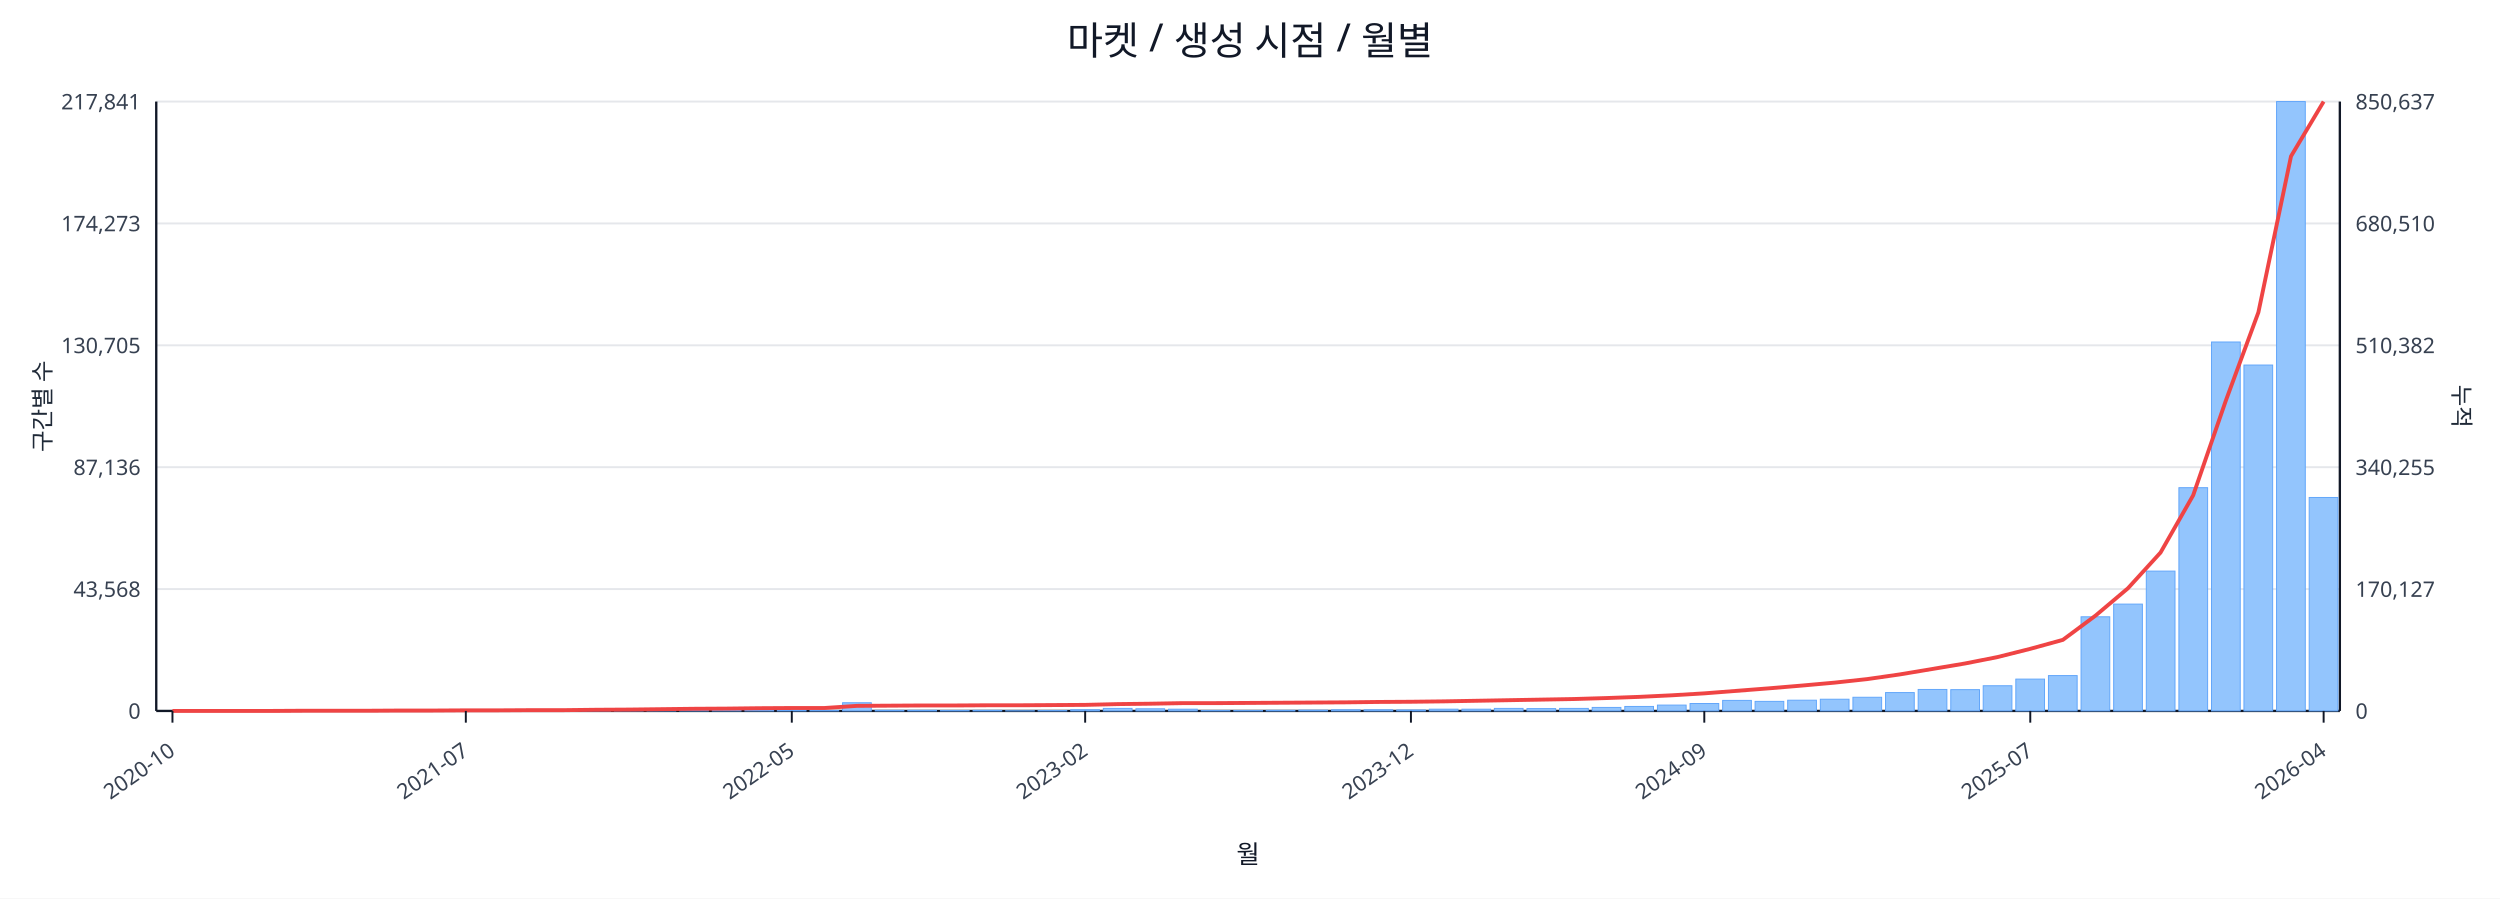
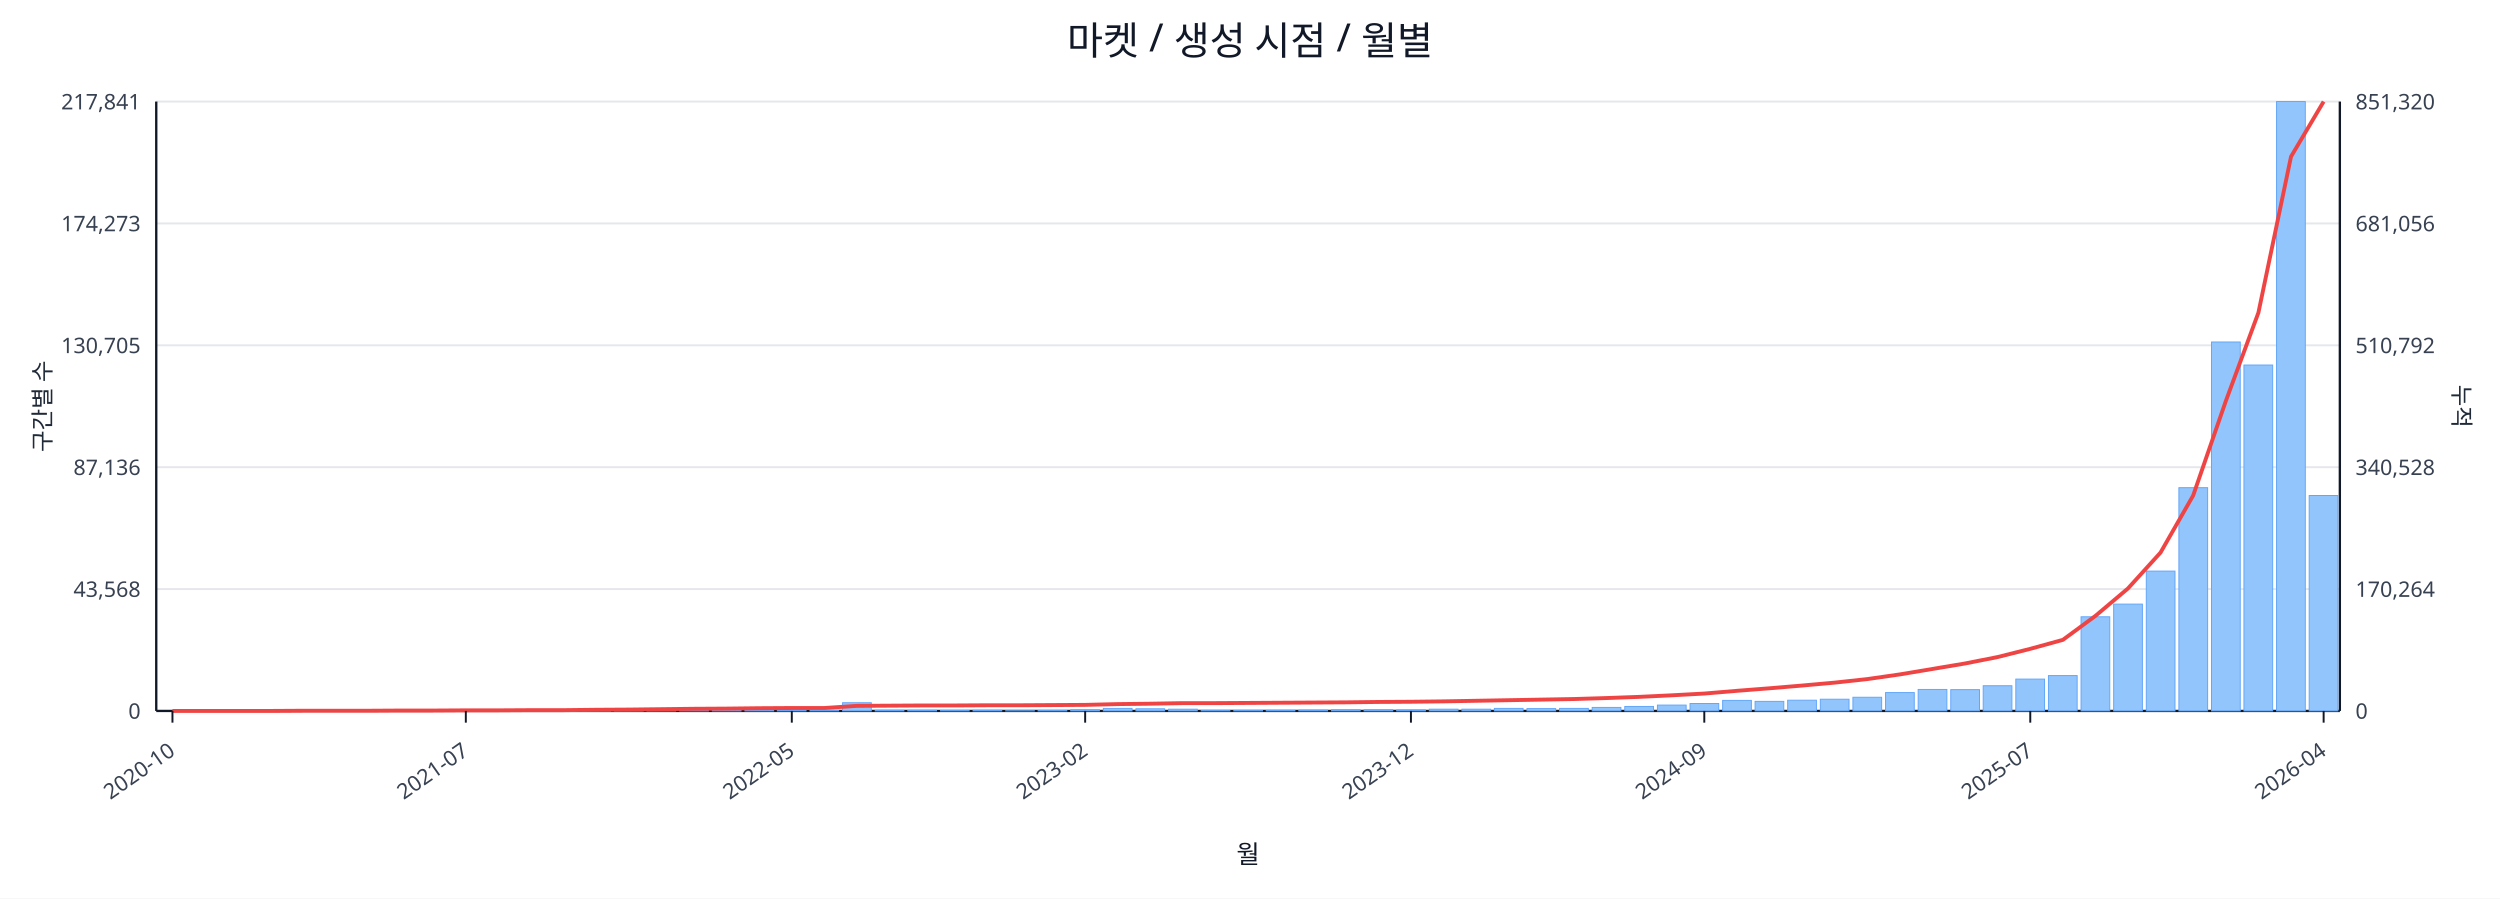
<svg xmlns="http://www.w3.org/2000/svg" width="1280" height="460" viewBox="0 0 1280 460">
  <rect x="0" y="0" width="100%" height="100%" fill="#ffffff" />
  <text x="640.0" y="28" font-size="20" text-anchor="middle" font-family="sans-serif" fill="#111827">마켓 / 생성 시점 / 월별</text>
  <line x1="80.0" y1="52.0" x2="1198.0" y2="52.0" stroke="#e5e7eb" stroke-width="1" />
  <text x="72.0" y="56.0" font-size="11" text-anchor="end" font-family="sans-serif" fill="#374151">217,841</text>
-   <text x="1206.0" y="56.0" font-size="11" text-anchor="start" font-family="sans-serif" fill="#374151">850,637</text>
+   <text x="1206.0" y="56.0" font-size="11" text-anchor="start" font-family="sans-serif" fill="#374151">851,320</text>
  <line x1="80.0" y1="114.4" x2="1198.0" y2="114.4" stroke="#e5e7eb" stroke-width="1" />
  <text x="72.0" y="118.4" font-size="11" text-anchor="end" font-family="sans-serif" fill="#374151">174,273</text>
-   <text x="1206.0" y="118.4" font-size="11" text-anchor="start" font-family="sans-serif" fill="#374151">680,510</text>
+   <text x="1206.0" y="118.4" font-size="11" text-anchor="start" font-family="sans-serif" fill="#374151">681,056</text>
  <line x1="80.0" y1="176.8" x2="1198.0" y2="176.8" stroke="#e5e7eb" stroke-width="1" />
  <text x="72.0" y="180.8" font-size="11" text-anchor="end" font-family="sans-serif" fill="#374151">130,705</text>
-   <text x="1206.0" y="180.8" font-size="11" text-anchor="start" font-family="sans-serif" fill="#374151">510,382</text>
+   <text x="1206.0" y="180.8" font-size="11" text-anchor="start" font-family="sans-serif" fill="#374151">510,792</text>
  <line x1="80.0" y1="239.2" x2="1198.0" y2="239.2" stroke="#e5e7eb" stroke-width="1" />
  <text x="72.0" y="243.2" font-size="11" text-anchor="end" font-family="sans-serif" fill="#374151">87,136</text>
-   <text x="1206.0" y="243.2" font-size="11" text-anchor="start" font-family="sans-serif" fill="#374151">340,255</text>
+   <text x="1206.0" y="243.2" font-size="11" text-anchor="start" font-family="sans-serif" fill="#374151">340,528</text>
  <line x1="80.0" y1="301.6" x2="1198.0" y2="301.6" stroke="#e5e7eb" stroke-width="1" />
  <text x="72.0" y="305.6" font-size="11" text-anchor="end" font-family="sans-serif" fill="#374151">43,568</text>
-   <text x="1206.0" y="305.6" font-size="11" text-anchor="start" font-family="sans-serif" fill="#374151">170,127</text>
+   <text x="1206.0" y="305.6" font-size="11" text-anchor="start" font-family="sans-serif" fill="#374151">170,264</text>
  <line x1="80.0" y1="364.0" x2="1198.0" y2="364.0" stroke="#e5e7eb" stroke-width="1" />
  <text x="72.0" y="368.0" font-size="11" text-anchor="end" font-family="sans-serif" fill="#374151">0</text>
  <text x="1206.0" y="368.0" font-size="11" text-anchor="start" font-family="sans-serif" fill="#374151">0</text>
  <line x1="80.0" y1="364.0" x2="1198.0" y2="364.0" stroke="#111827" stroke-width="1.2" />
  <line x1="80.0" y1="52.0" x2="80.0" y2="364.0" stroke="#111827" stroke-width="1.2" />
  <line x1="1198.0" y1="52.0" x2="1198.0" y2="364.0" stroke="#111827" stroke-width="1.2" />
  <rect x="81.0" y="364.0" width="14.7" height="0.0" fill="#93c5fd" stroke="#60a5fa" stroke-width="0.5" />
  <rect x="97.7" y="364.0" width="14.7" height="0.0" fill="#93c5fd" stroke="#60a5fa" stroke-width="0.5" />
  <rect x="114.4" y="364.0" width="14.7" height="0.0" fill="#93c5fd" stroke="#60a5fa" stroke-width="0.5" />
  <rect x="131.1" y="363.9" width="14.7" height="0.1" fill="#93c5fd" stroke="#60a5fa" stroke-width="0.5" />
  <rect x="147.7" y="363.9" width="14.7" height="0.1" fill="#93c5fd" stroke="#60a5fa" stroke-width="0.5" />
  <rect x="164.4" y="363.9" width="14.7" height="0.1" fill="#93c5fd" stroke="#60a5fa" stroke-width="0.5" />
  <rect x="181.1" y="363.9" width="14.7" height="0.1" fill="#93c5fd" stroke="#60a5fa" stroke-width="0.5" />
  <rect x="197.8" y="363.8" width="14.7" height="0.2" fill="#93c5fd" stroke="#60a5fa" stroke-width="0.5" />
  <rect x="214.5" y="363.7" width="14.7" height="0.3" fill="#93c5fd" stroke="#60a5fa" stroke-width="0.5" />
  <rect x="231.2" y="363.8" width="14.7" height="0.2" fill="#93c5fd" stroke="#60a5fa" stroke-width="0.5" />
  <rect x="247.9" y="363.8" width="14.7" height="0.2" fill="#93c5fd" stroke="#60a5fa" stroke-width="0.5" />
  <rect x="264.6" y="363.9" width="14.7" height="0.1" fill="#93c5fd" stroke="#60a5fa" stroke-width="0.5" />
  <rect x="281.2" y="363.7" width="14.7" height="0.3" fill="#93c5fd" stroke="#60a5fa" stroke-width="0.5" />
  <rect x="297.9" y="363.4" width="14.7" height="0.6" fill="#93c5fd" stroke="#60a5fa" stroke-width="0.5" />
  <rect x="314.6" y="363.5" width="14.7" height="0.5" fill="#93c5fd" stroke="#60a5fa" stroke-width="0.5" />
  <rect x="331.3" y="363.1" width="14.7" height="0.9" fill="#93c5fd" stroke="#60a5fa" stroke-width="0.5" />
  <rect x="348.0" y="363.5" width="14.7" height="0.5" fill="#93c5fd" stroke="#60a5fa" stroke-width="0.5" />
  <rect x="364.7" y="363.3" width="14.7" height="0.7" fill="#93c5fd" stroke="#60a5fa" stroke-width="0.5" />
  <rect x="381.4" y="363.4" width="14.7" height="0.6" fill="#93c5fd" stroke="#60a5fa" stroke-width="0.5" />
  <rect x="398.0" y="363.6" width="14.7" height="0.4" fill="#93c5fd" stroke="#60a5fa" stroke-width="0.5" />
  <rect x="414.7" y="363.8" width="14.7" height="0.2" fill="#93c5fd" stroke="#60a5fa" stroke-width="0.5" />
  <rect x="431.4" y="359.8" width="14.7" height="4.2" fill="#93c5fd" stroke="#60a5fa" stroke-width="0.5" />
  <rect x="448.1" y="363.7" width="14.7" height="0.3" fill="#93c5fd" stroke="#60a5fa" stroke-width="0.5" />
  <rect x="464.8" y="363.7" width="14.7" height="0.3" fill="#93c5fd" stroke="#60a5fa" stroke-width="0.5" />
  <rect x="481.5" y="363.8" width="14.7" height="0.2" fill="#93c5fd" stroke="#60a5fa" stroke-width="0.5" />
  <rect x="498.2" y="363.7" width="14.7" height="0.3" fill="#93c5fd" stroke="#60a5fa" stroke-width="0.5" />
  <rect x="514.9" y="363.9" width="14.7" height="0.1" fill="#93c5fd" stroke="#60a5fa" stroke-width="0.5" />
  <rect x="531.5" y="363.8" width="14.7" height="0.2" fill="#93c5fd" stroke="#60a5fa" stroke-width="0.5" />
  <rect x="548.2" y="363.4" width="14.7" height="0.6" fill="#93c5fd" stroke="#60a5fa" stroke-width="0.5" />
  <rect x="564.9" y="362.7" width="14.7" height="1.3" fill="#93c5fd" stroke="#60a5fa" stroke-width="0.5" />
  <rect x="581.6" y="362.9" width="14.7" height="1.1" fill="#93c5fd" stroke="#60a5fa" stroke-width="0.5" />
  <rect x="598.3" y="363.1" width="14.7" height="0.9" fill="#93c5fd" stroke="#60a5fa" stroke-width="0.5" />
  <rect x="615.0" y="363.8" width="14.7" height="0.2" fill="#93c5fd" stroke="#60a5fa" stroke-width="0.5" />
  <rect x="631.7" y="363.8" width="14.7" height="0.2" fill="#93c5fd" stroke="#60a5fa" stroke-width="0.5" />
  <rect x="648.3" y="363.7" width="14.7" height="0.3" fill="#93c5fd" stroke="#60a5fa" stroke-width="0.5" />
  <rect x="665.0" y="363.6" width="14.7" height="0.4" fill="#93c5fd" stroke="#60a5fa" stroke-width="0.5" />
  <rect x="681.7" y="363.4" width="14.7" height="0.6" fill="#93c5fd" stroke="#60a5fa" stroke-width="0.5" />
  <rect x="698.4" y="363.4" width="14.7" height="0.6" fill="#93c5fd" stroke="#60a5fa" stroke-width="0.5" />
  <rect x="715.1" y="363.5" width="14.7" height="0.5" fill="#93c5fd" stroke="#60a5fa" stroke-width="0.5" />
  <rect x="731.8" y="363.1" width="14.7" height="0.9" fill="#93c5fd" stroke="#60a5fa" stroke-width="0.5" />
  <rect x="748.5" y="363.1" width="14.7" height="0.9" fill="#93c5fd" stroke="#60a5fa" stroke-width="0.5" />
  <rect x="765.1" y="362.7" width="14.7" height="1.3" fill="#93c5fd" stroke="#60a5fa" stroke-width="0.5" />
  <rect x="781.8" y="362.8" width="14.7" height="1.2" fill="#93c5fd" stroke="#60a5fa" stroke-width="0.5" />
  <rect x="798.5" y="362.7" width="14.7" height="1.3" fill="#93c5fd" stroke="#60a5fa" stroke-width="0.5" />
  <rect x="815.2" y="362.2" width="14.7" height="1.8" fill="#93c5fd" stroke="#60a5fa" stroke-width="0.5" />
  <rect x="831.9" y="361.7" width="14.7" height="2.3" fill="#93c5fd" stroke="#60a5fa" stroke-width="0.5" />
  <rect x="848.6" y="361.0" width="14.7" height="3.0" fill="#93c5fd" stroke="#60a5fa" stroke-width="0.5" />
  <rect x="865.3" y="360.2" width="14.7" height="3.8" fill="#93c5fd" stroke="#60a5fa" stroke-width="0.5" />
  <rect x="882.0" y="358.6" width="14.7" height="5.4" fill="#93c5fd" stroke="#60a5fa" stroke-width="0.5" />
  <rect x="898.6" y="359.1" width="14.7" height="4.9" fill="#93c5fd" stroke="#60a5fa" stroke-width="0.5" />
  <rect x="915.3" y="358.5" width="14.7" height="5.5" fill="#93c5fd" stroke="#60a5fa" stroke-width="0.5" />
  <rect x="932.0" y="358.0" width="14.7" height="6.0" fill="#93c5fd" stroke="#60a5fa" stroke-width="0.5" />
  <rect x="948.7" y="357.0" width="14.7" height="7.0" fill="#93c5fd" stroke="#60a5fa" stroke-width="0.5" />
  <rect x="965.4" y="354.6" width="14.7" height="9.4" fill="#93c5fd" stroke="#60a5fa" stroke-width="0.5" />
  <rect x="982.1" y="353.0" width="14.7" height="11.0" fill="#93c5fd" stroke="#60a5fa" stroke-width="0.5" />
  <rect x="998.8" y="353.1" width="14.7" height="10.9" fill="#93c5fd" stroke="#60a5fa" stroke-width="0.5" />
  <rect x="1015.4" y="351.1" width="14.7" height="12.9" fill="#93c5fd" stroke="#60a5fa" stroke-width="0.5" />
  <rect x="1032.1" y="347.7" width="14.7" height="16.3" fill="#93c5fd" stroke="#60a5fa" stroke-width="0.5" />
  <rect x="1048.8" y="345.9" width="14.7" height="18.1" fill="#93c5fd" stroke="#60a5fa" stroke-width="0.5" />
  <rect x="1065.5" y="315.8" width="14.7" height="48.2" fill="#93c5fd" stroke="#60a5fa" stroke-width="0.5" />
  <rect x="1082.2" y="309.3" width="14.7" height="54.7" fill="#93c5fd" stroke="#60a5fa" stroke-width="0.5" />
  <rect x="1098.9" y="292.4" width="14.7" height="71.6" fill="#93c5fd" stroke="#60a5fa" stroke-width="0.5" />
  <rect x="1115.6" y="249.7" width="14.7" height="114.3" fill="#93c5fd" stroke="#60a5fa" stroke-width="0.5" />
  <rect x="1132.3" y="175.1" width="14.7" height="188.9" fill="#93c5fd" stroke="#60a5fa" stroke-width="0.5" />
  <rect x="1148.9" y="186.9" width="14.7" height="177.1" fill="#93c5fd" stroke="#60a5fa" stroke-width="0.5" />
  <rect x="1165.6" y="52.0" width="14.7" height="312.0" fill="#93c5fd" stroke="#60a5fa" stroke-width="0.5" />
-   <rect x="1182.3" y="254.7" width="14.7" height="109.3" fill="#93c5fd" stroke="#60a5fa" stroke-width="0.5" />
-   <polyline fill="none" stroke="#ef4444" stroke-width="2" points="88.3,364.0 105.0,364.0 121.7,364.0 138.4,364.0 155.1,363.9 171.8,363.9 188.5,363.9 205.1,363.8 221.8,363.8 238.5,363.7 255.2,363.7 271.9,363.6 288.6,363.6 305.3,363.4 322.0,363.3 338.6,363.1 355.3,362.9 372.0,362.8 388.7,362.6 405.4,362.5 422.1,362.5 438.8,361.4 455.4,361.3 472.1,361.2 488.8,361.2 505.5,361.1 522.2,361.1 538.9,361.0 555.6,360.9 572.3,360.5 588.9,360.3 605.6,360.0 622.3,360.0 639.0,359.9 655.7,359.8 672.4,359.7 689.1,359.6 705.7,359.4 722.4,359.3 739.1,359.1 755.8,358.8 772.5,358.5 789.2,358.2 805.9,357.9 822.6,357.4 839.2,356.8 855.9,356.0 872.6,355.0 889.3,353.7 906.0,352.4 922.7,351.0 939.4,349.5 956.0,347.7 972.7,345.3 989.4,342.5 1006.1,339.7 1022.8,336.4 1039.5,332.2 1056.2,327.6 1072.9,315.2 1089.5,301.2 1106.2,282.9 1122.9,253.6 1139.6,205.2 1156.3,159.9 1173.0,80.0 1189.7,52.0" />
+   <rect x="1182.3" y="253.7" width="14.7" height="110.3" fill="#93c5fd" stroke="#60a5fa" stroke-width="0.5" />
+   <polyline fill="none" stroke="#ef4444" stroke-width="2" points="88.3,364.0 105.0,364.0 121.7,364.0 138.4,364.0 155.1,363.9 171.8,363.9 188.5,363.9 205.1,363.8 221.8,363.8 238.5,363.7 255.2,363.7 271.9,363.6 288.6,363.6 305.3,363.4 322.0,363.3 338.6,363.1 355.3,362.9 372.0,362.8 388.7,362.6 405.4,362.5 422.1,362.5 438.8,361.4 455.4,361.3 472.1,361.2 488.8,361.2 505.5,361.1 522.2,361.1 538.9,361.0 555.6,360.9 572.3,360.5 588.9,360.3 605.6,360.0 622.3,360.0 639.0,359.9 655.7,359.8 672.4,359.7 689.1,359.6 705.7,359.4 722.4,359.3 739.1,359.1 755.8,358.8 772.5,358.5 789.2,358.2 805.9,357.9 822.6,357.4 839.2,356.8 855.9,356.0 872.6,355.1 889.3,353.7 906.0,352.4 922.7,351.0 939.4,349.5 956.0,347.7 972.7,345.3 989.4,342.5 1006.1,339.7 1022.8,336.4 1039.5,332.2 1056.2,327.6 1072.9,315.3 1089.5,301.3 1106.2,282.9 1122.9,253.7 1139.6,205.4 1156.3,160.1 1173.0,80.2 1189.7,52.0" />
  <line x1="88.3" y1="364.0" x2="88.3" y2="370.0" stroke="#111827" stroke-width="1" />
  <text x="90.3" y="386.0" font-size="11" text-anchor="end" transform="rotate(-35 90.3 386.0)" font-family="sans-serif" fill="#374151">2020-10</text>
  <line x1="238.5" y1="364.0" x2="238.5" y2="370.0" stroke="#111827" stroke-width="1" />
  <text x="240.5" y="386.0" font-size="11" text-anchor="end" transform="rotate(-35 240.5 386.0)" font-family="sans-serif" fill="#374151">2021-07</text>
  <line x1="405.4" y1="364.0" x2="405.4" y2="370.0" stroke="#111827" stroke-width="1" />
  <text x="407.4" y="386.0" font-size="11" text-anchor="end" transform="rotate(-35 407.4 386.0)" font-family="sans-serif" fill="#374151">2022-05</text>
  <line x1="555.6" y1="364.0" x2="555.6" y2="370.0" stroke="#111827" stroke-width="1" />
  <text x="557.6" y="386.0" font-size="11" text-anchor="end" transform="rotate(-35 557.6 386.0)" font-family="sans-serif" fill="#374151">2023-02</text>
  <line x1="722.4" y1="364.0" x2="722.4" y2="370.0" stroke="#111827" stroke-width="1" />
  <text x="724.4" y="386.0" font-size="11" text-anchor="end" transform="rotate(-35 724.4 386.0)" font-family="sans-serif" fill="#374151">2023-12</text>
  <line x1="872.6" y1="364.0" x2="872.6" y2="370.0" stroke="#111827" stroke-width="1" />
  <text x="874.6" y="386.0" font-size="11" text-anchor="end" transform="rotate(-35 874.6 386.0)" font-family="sans-serif" fill="#374151">2024-09</text>
  <line x1="1039.5" y1="364.0" x2="1039.5" y2="370.0" stroke="#111827" stroke-width="1" />
  <text x="1041.5" y="386.0" font-size="11" text-anchor="end" transform="rotate(-35 1041.5 386.0)" font-family="sans-serif" fill="#374151">2025-07</text>
  <line x1="1189.7" y1="364.0" x2="1189.7" y2="370.0" stroke="#111827" stroke-width="1" />
  <text x="1191.7" y="386.0" font-size="11" text-anchor="end" transform="rotate(-35 1191.7 386.0)" font-family="sans-serif" fill="#374151">2026-04</text>
  <text x="26" y="208.0" font-size="12" transform="rotate(-90 26 208.0)" text-anchor="middle" font-family="sans-serif" fill="#1f2937">구간별 수</text>
  <text x="1256.0" y="208.0" font-size="12" transform="rotate(90 1256.0 208.0)" text-anchor="middle" font-family="sans-serif" fill="#1f2937">누적</text>
  <text x="639.0" y="442.0" font-size="13" text-anchor="middle" font-family="sans-serif" fill="#111827">월</text>
</svg>
